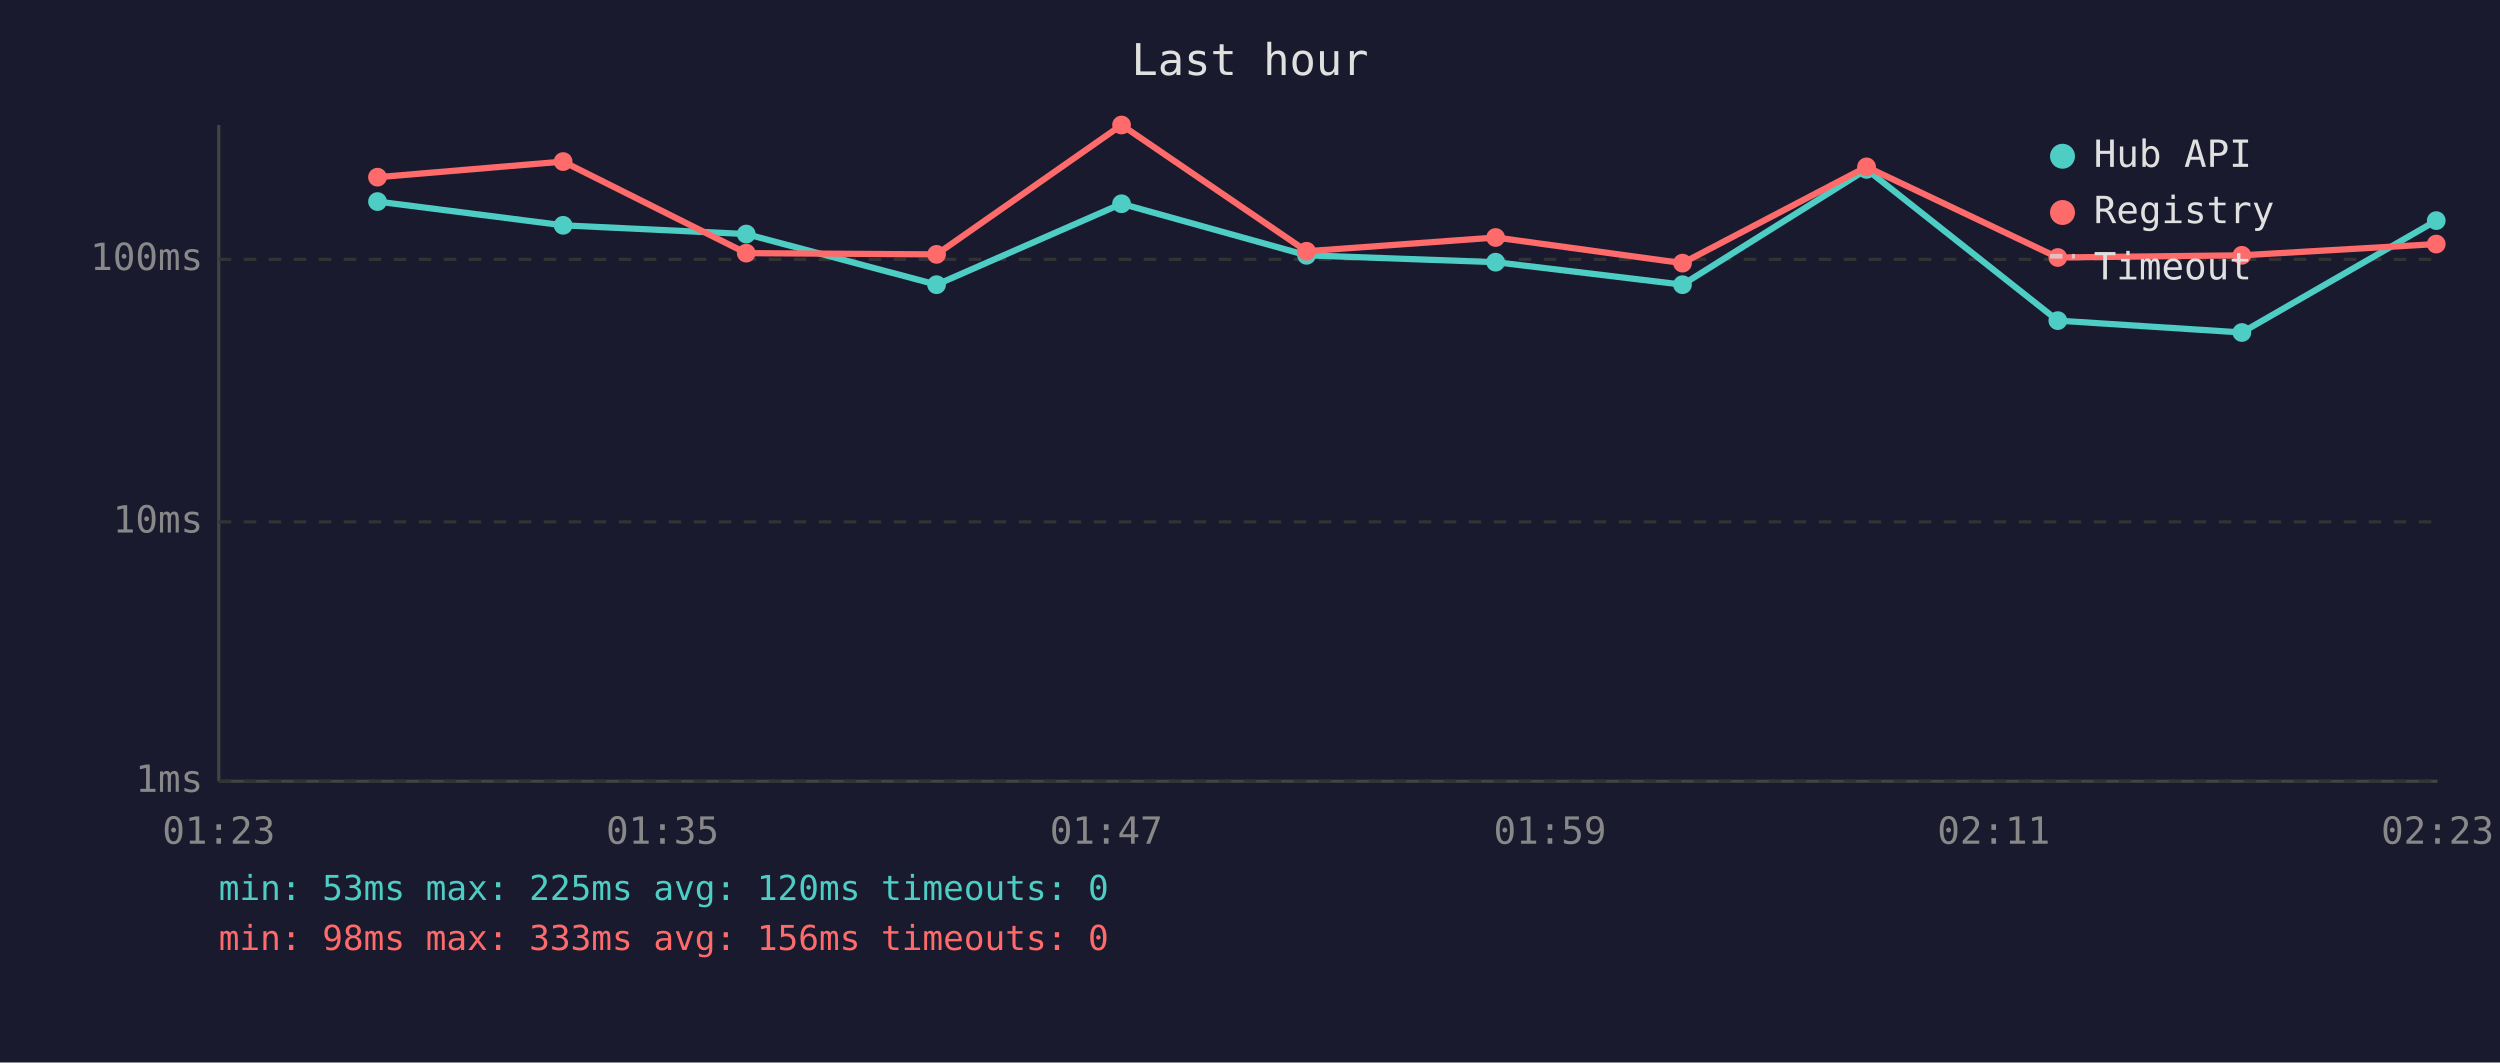
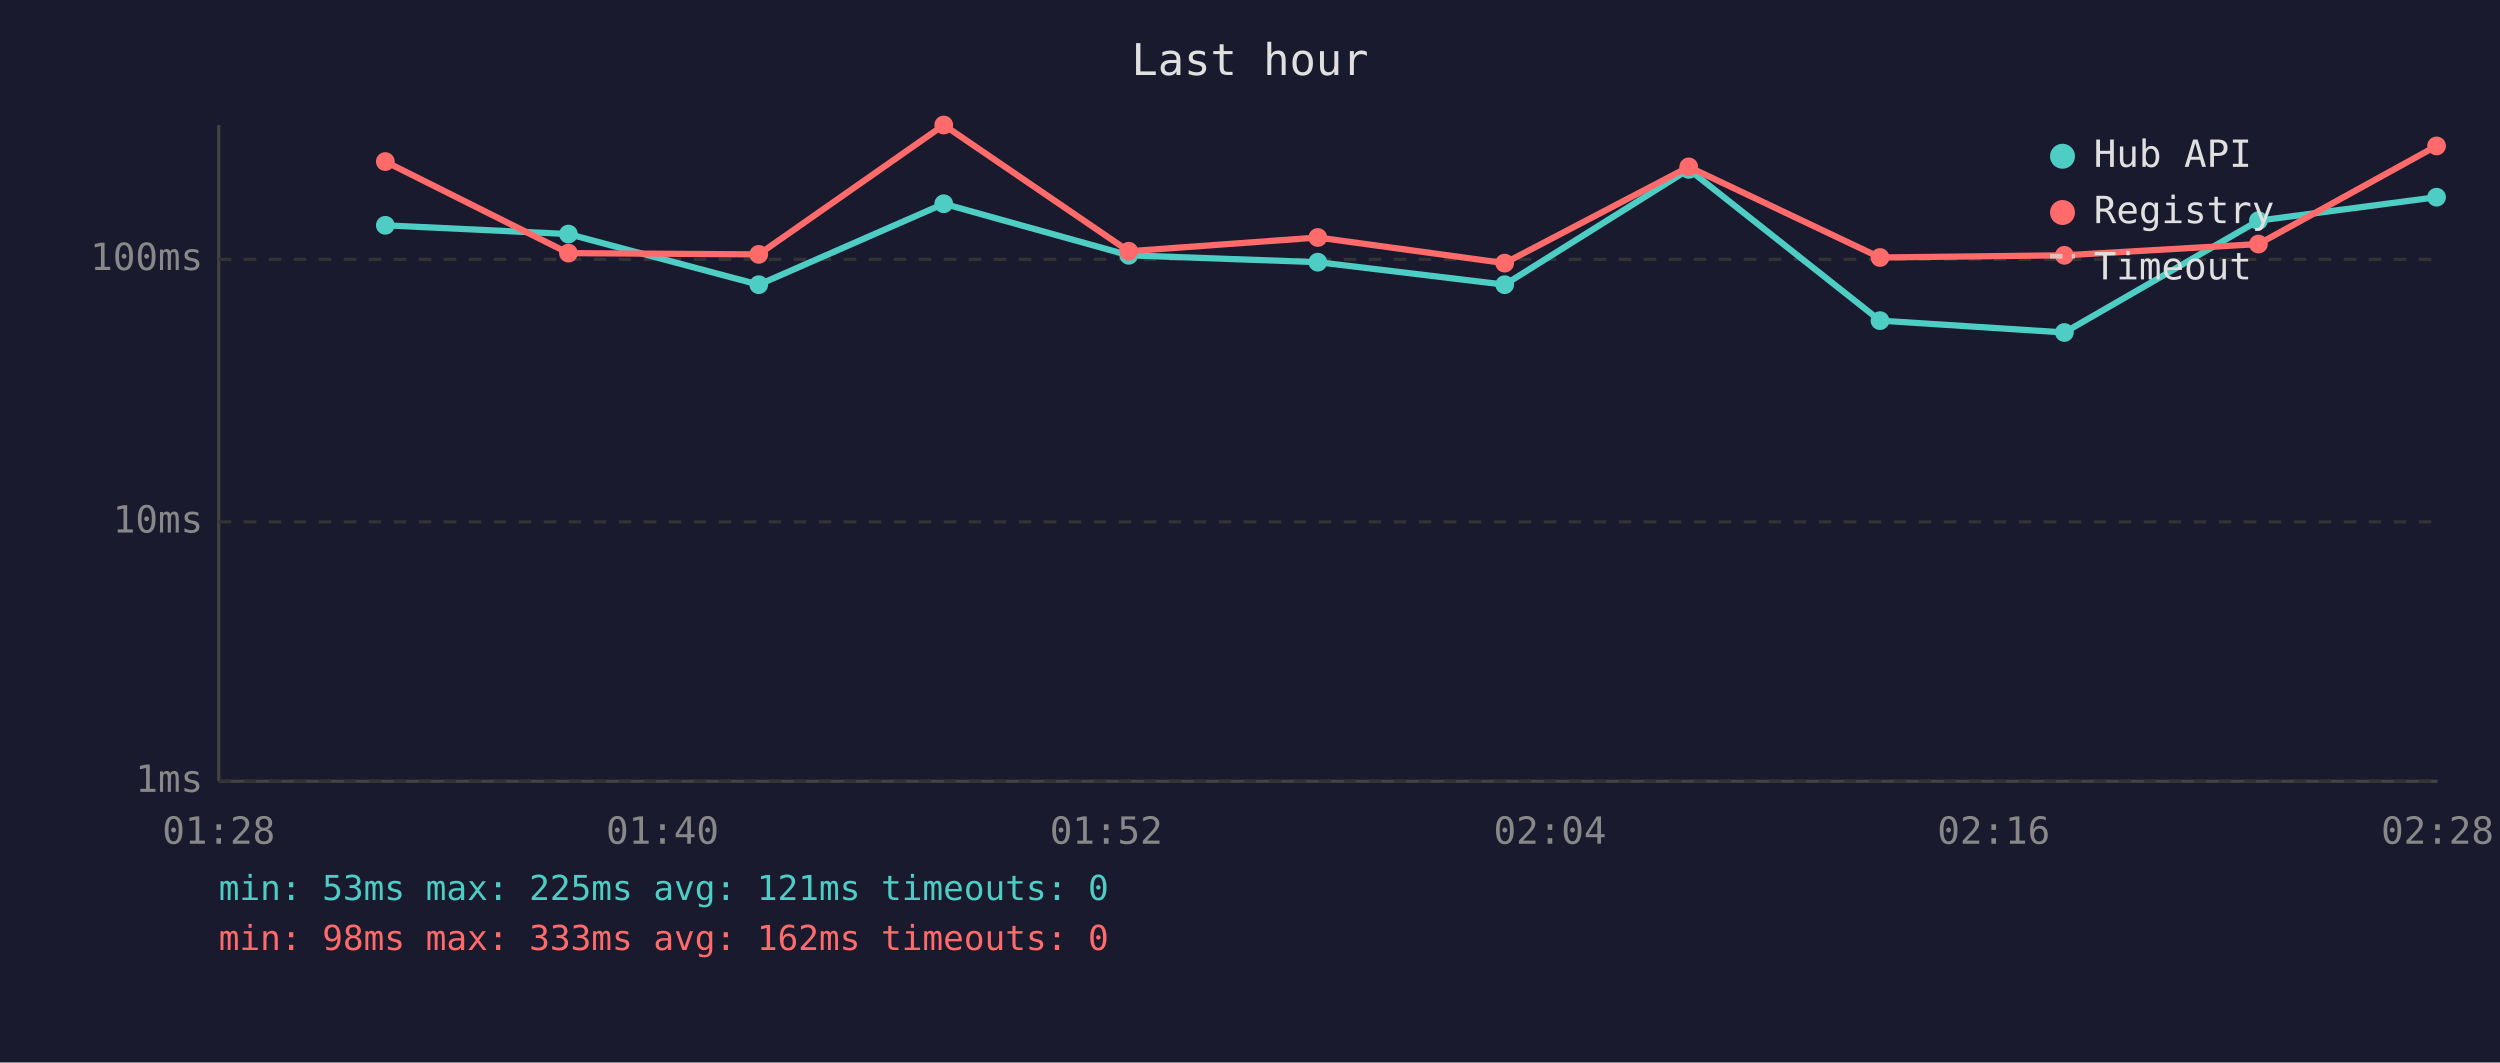
<svg xmlns="http://www.w3.org/2000/svg" viewBox="0 0 800 340" font-family="monospace" font-size="12">
  <rect width="800" height="340" fill="#1a1a2e" />
  <text x="400" y="24" fill="#e0e0e0" font-size="14" text-anchor="middle">Last hour</text>
  <line x1="70" y1="40" x2="70" y2="250" stroke="#444" stroke-width="1" />
  <line x1="70" y1="250" x2="780" y2="250" stroke="#444" stroke-width="1" />
  <line x1="70" y1="250" x2="780" y2="250" stroke="#333" stroke-width="1" stroke-dasharray="4" />
  <text x="65" y="250" fill="#888" text-anchor="end" dominant-baseline="middle">1ms</text>
  <line x1="70" y1="167" x2="780" y2="167" stroke="#333" stroke-width="1" stroke-dasharray="4" />
  <text x="65" y="167" fill="#888" text-anchor="end" dominant-baseline="middle">10ms</text>
  <line x1="70" y1="83" x2="780" y2="83" stroke="#333" stroke-width="1" stroke-dasharray="4" />
  <text x="65" y="83" fill="#888" text-anchor="end" dominant-baseline="middle">100ms</text>
-   <text x="70" y="270" fill="#888" text-anchor="middle">01:23</text>
-   <text x="212" y="270" fill="#888" text-anchor="middle">01:35</text>
-   <text x="354" y="270" fill="#888" text-anchor="middle">01:47</text>
-   <text x="496" y="270" fill="#888" text-anchor="middle">01:59</text>
-   <text x="638" y="270" fill="#888" text-anchor="middle">02:11</text>
-   <text x="780" y="270" fill="#888" text-anchor="middle">02:23</text>
-   <polyline points="120.8,64.5 180.2,72.1 238.8,74.9 299.7,91.1 358.9,65.2 418.1,81.7 478.6,83.9 538.4,91.1 597.3,54.2 658.5,102.6 717.4,106.4 779.6,70.6" fill="none" stroke="#4ecdc4" stroke-width="2" opacity="1" />
-   <circle cx="120.8" cy="64.5" r="3" fill="#4ecdc4" />
-   <circle cx="180.2" cy="72.1" r="3" fill="#4ecdc4" />
-   <circle cx="238.8" cy="74.9" r="3" fill="#4ecdc4" />
-   <circle cx="299.7" cy="91.1" r="3" fill="#4ecdc4" />
-   <circle cx="358.9" cy="65.2" r="3" fill="#4ecdc4" />
-   <circle cx="418.1" cy="81.7" r="3" fill="#4ecdc4" />
-   <circle cx="478.6" cy="83.9" r="3" fill="#4ecdc4" />
-   <circle cx="538.4" cy="91.1" r="3" fill="#4ecdc4" />
-   <circle cx="597.3" cy="54.2" r="3" fill="#4ecdc4" />
-   <circle cx="658.5" cy="102.6" r="3" fill="#4ecdc4" />
-   <circle cx="717.4" cy="106.4" r="3" fill="#4ecdc4" />
-   <circle cx="779.6" cy="70.6" r="3" fill="#4ecdc4" />
-   <polyline points="120.8,56.7 180.2,51.7 238.8,81.0 299.7,81.4 358.9,40.0 418.1,80.4 478.6,76.0 538.4,84.2 597.3,53.4 658.5,82.4 717.4,81.7 779.6,78.1" fill="none" stroke="#ff6b6b" stroke-width="2" opacity="1" />
-   <circle cx="120.8" cy="56.7" r="3" fill="#ff6b6b" />
-   <circle cx="180.2" cy="51.7" r="3" fill="#ff6b6b" />
-   <circle cx="238.8" cy="81.0" r="3" fill="#ff6b6b" />
-   <circle cx="299.7" cy="81.4" r="3" fill="#ff6b6b" />
-   <circle cx="358.9" cy="40.0" r="3" fill="#ff6b6b" />
-   <circle cx="418.1" cy="80.4" r="3" fill="#ff6b6b" />
-   <circle cx="478.6" cy="76.0" r="3" fill="#ff6b6b" />
-   <circle cx="538.4" cy="84.2" r="3" fill="#ff6b6b" />
-   <circle cx="597.3" cy="53.4" r="3" fill="#ff6b6b" />
-   <circle cx="658.5" cy="82.4" r="3" fill="#ff6b6b" />
-   <circle cx="717.4" cy="81.7" r="3" fill="#ff6b6b" />
-   <circle cx="779.6" cy="78.1" r="3" fill="#ff6b6b" />
+   <text x="70" y="270" fill="#888" text-anchor="middle">01:28</text>
+   <text x="212" y="270" fill="#888" text-anchor="middle">01:40</text>
+   <text x="354" y="270" fill="#888" text-anchor="middle">01:52</text>
+   <text x="496" y="270" fill="#888" text-anchor="middle">02:04</text>
+   <text x="638" y="270" fill="#888" text-anchor="middle">02:16</text>
+   <text x="780" y="270" fill="#888" text-anchor="middle">02:28</text>
+   <polyline points="123.3,72.1 181.9,74.9 242.8,91.1 302.0,65.2 361.2,81.7 421.7,83.9 481.5,91.1 540.4,54.2 601.6,102.6 660.6,106.4 722.7,70.6 779.7,63.1" fill="none" stroke="#4ecdc4" stroke-width="2" opacity="1" />
+   <circle cx="123.3" cy="72.1" r="3" fill="#4ecdc4" />
+   <circle cx="181.9" cy="74.9" r="3" fill="#4ecdc4" />
+   <circle cx="242.8" cy="91.1" r="3" fill="#4ecdc4" />
+   <circle cx="302.0" cy="65.2" r="3" fill="#4ecdc4" />
+   <circle cx="361.2" cy="81.7" r="3" fill="#4ecdc4" />
+   <circle cx="421.7" cy="83.9" r="3" fill="#4ecdc4" />
+   <circle cx="481.5" cy="91.1" r="3" fill="#4ecdc4" />
+   <circle cx="540.4" cy="54.2" r="3" fill="#4ecdc4" />
+   <circle cx="601.6" cy="102.6" r="3" fill="#4ecdc4" />
+   <circle cx="660.6" cy="106.4" r="3" fill="#4ecdc4" />
+   <circle cx="722.7" cy="70.6" r="3" fill="#4ecdc4" />
+   <circle cx="779.7" cy="63.1" r="3" fill="#4ecdc4" />
+   <polyline points="123.3,51.7 181.9,81.0 242.8,81.4 302.0,40.0 361.2,80.4 421.7,76.0 481.5,84.2 540.4,53.4 601.6,82.4 660.6,81.7 722.7,78.1 779.7,46.7" fill="none" stroke="#ff6b6b" stroke-width="2" opacity="1" />
+   <circle cx="123.3" cy="51.7" r="3" fill="#ff6b6b" />
+   <circle cx="181.9" cy="81.0" r="3" fill="#ff6b6b" />
+   <circle cx="242.8" cy="81.4" r="3" fill="#ff6b6b" />
+   <circle cx="302.0" cy="40.0" r="3" fill="#ff6b6b" />
+   <circle cx="361.2" cy="80.4" r="3" fill="#ff6b6b" />
+   <circle cx="421.7" cy="76.0" r="3" fill="#ff6b6b" />
+   <circle cx="481.5" cy="84.2" r="3" fill="#ff6b6b" />
+   <circle cx="540.4" cy="53.4" r="3" fill="#ff6b6b" />
+   <circle cx="601.6" cy="82.4" r="3" fill="#ff6b6b" />
+   <circle cx="660.6" cy="81.7" r="3" fill="#ff6b6b" />
+   <circle cx="722.7" cy="78.1" r="3" fill="#ff6b6b" />
+   <circle cx="779.7" cy="46.7" r="3" fill="#ff6b6b" />
  <circle cx="660" cy="50" r="4" fill="#4ecdc4" />
  <text x="670" y="50" fill="#e0e0e0" dominant-baseline="middle">Hub API</text>
  <circle cx="660" cy="68" r="4" fill="#ff6b6b" />
  <text x="670" y="68" fill="#e0e0e0" dominant-baseline="middle">Registry</text>
  <line x1="656" y1="82" x2="664" y2="82" stroke="#e0e0e0" stroke-width="1.5" stroke-dasharray="4,3" opacity="0.7" />
  <text x="670" y="86" fill="#e0e0e0" dominant-baseline="middle">Timeout</text>
-   <text x="70" y="288" fill="#4ecdc4" font-size="11">min: 53ms  max: 225ms  avg: 120ms  timeouts: 0</text>
-   <text x="70" y="304" fill="#ff6b6b" font-size="11">min: 98ms  max: 333ms  avg: 156ms  timeouts: 0</text>
+   <text x="70" y="288" fill="#4ecdc4" font-size="11">min: 53ms  max: 225ms  avg: 121ms  timeouts: 0</text>
+   <text x="70" y="304" fill="#ff6b6b" font-size="11">min: 98ms  max: 333ms  avg: 162ms  timeouts: 0</text>
</svg>
